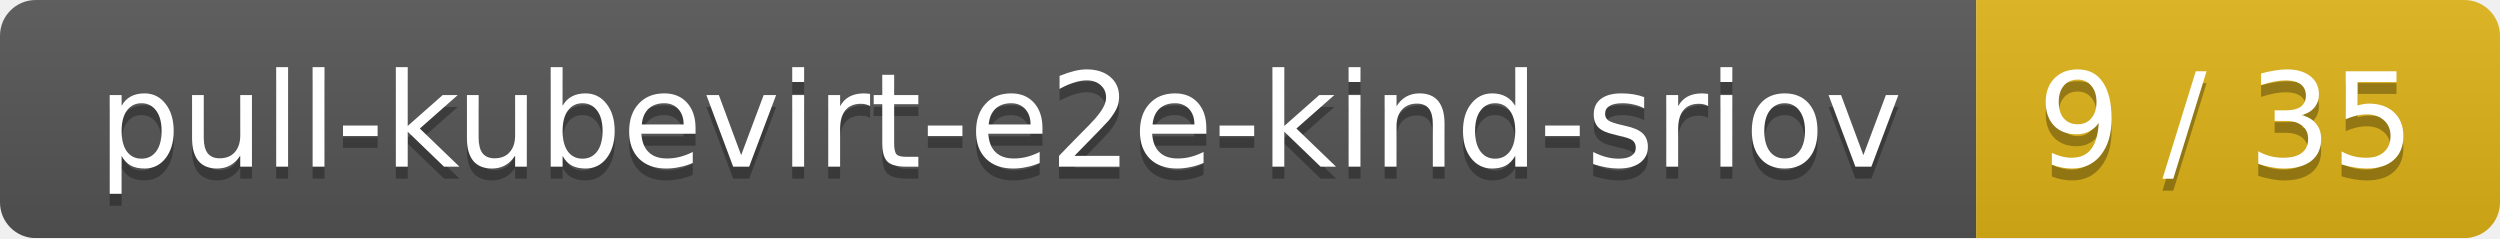
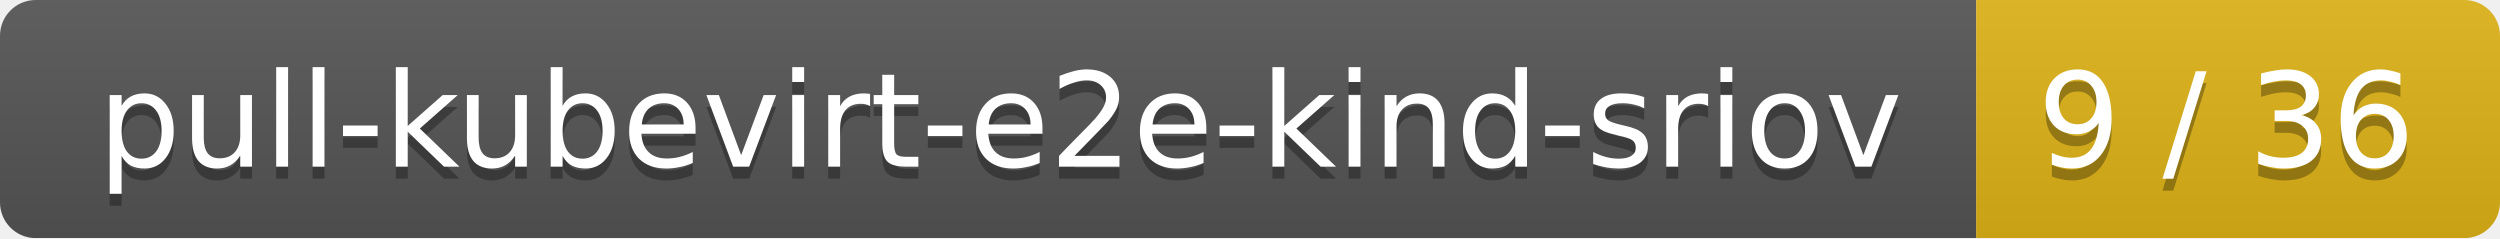
<svg xmlns="http://www.w3.org/2000/svg" width="210" height="20">
  <linearGradient id="smooth" x2="0" y2="100%">
    <stop offset="0" stop-color="#bbb" stop-opacity=".1" />
    <stop offset="1" stop-opacity=".1" />
  </linearGradient>
  <mask id="round">
    <rect width="210" height="20" rx="3" fill="#fff" />
  </mask>
  <g mask="url(#round)">
    <rect width="166" height="20" fill="#555" />
    <rect x="166" width="44" height="20" fill="#dfb317" />
    <rect width="210" height="20" fill="url(#smooth)" />
  </g>
  <g fill="#fff" text-anchor="middle" font-family="DejaVu Sans,Verdana,Geneva,sans-serif" font-size="11">
    <text x="84" y="15" fill="#010101" fill-opacity=".3">pull-kubevirt-e2e-kind-sriov</text>
    <text x="84" y="14">pull-kubevirt-e2e-kind-sriov</text>
-     <text x="187" y="15" fill="#010101" fill-opacity=".3">9 / 35</text>
-     <text x="187" y="14">9 / 35</text>
+     <text x="187" y="15" fill="#010101" fill-opacity=".3">9 / 36</text>
+     <text x="187" y="14">9 / 36</text>
  </g>
</svg>
